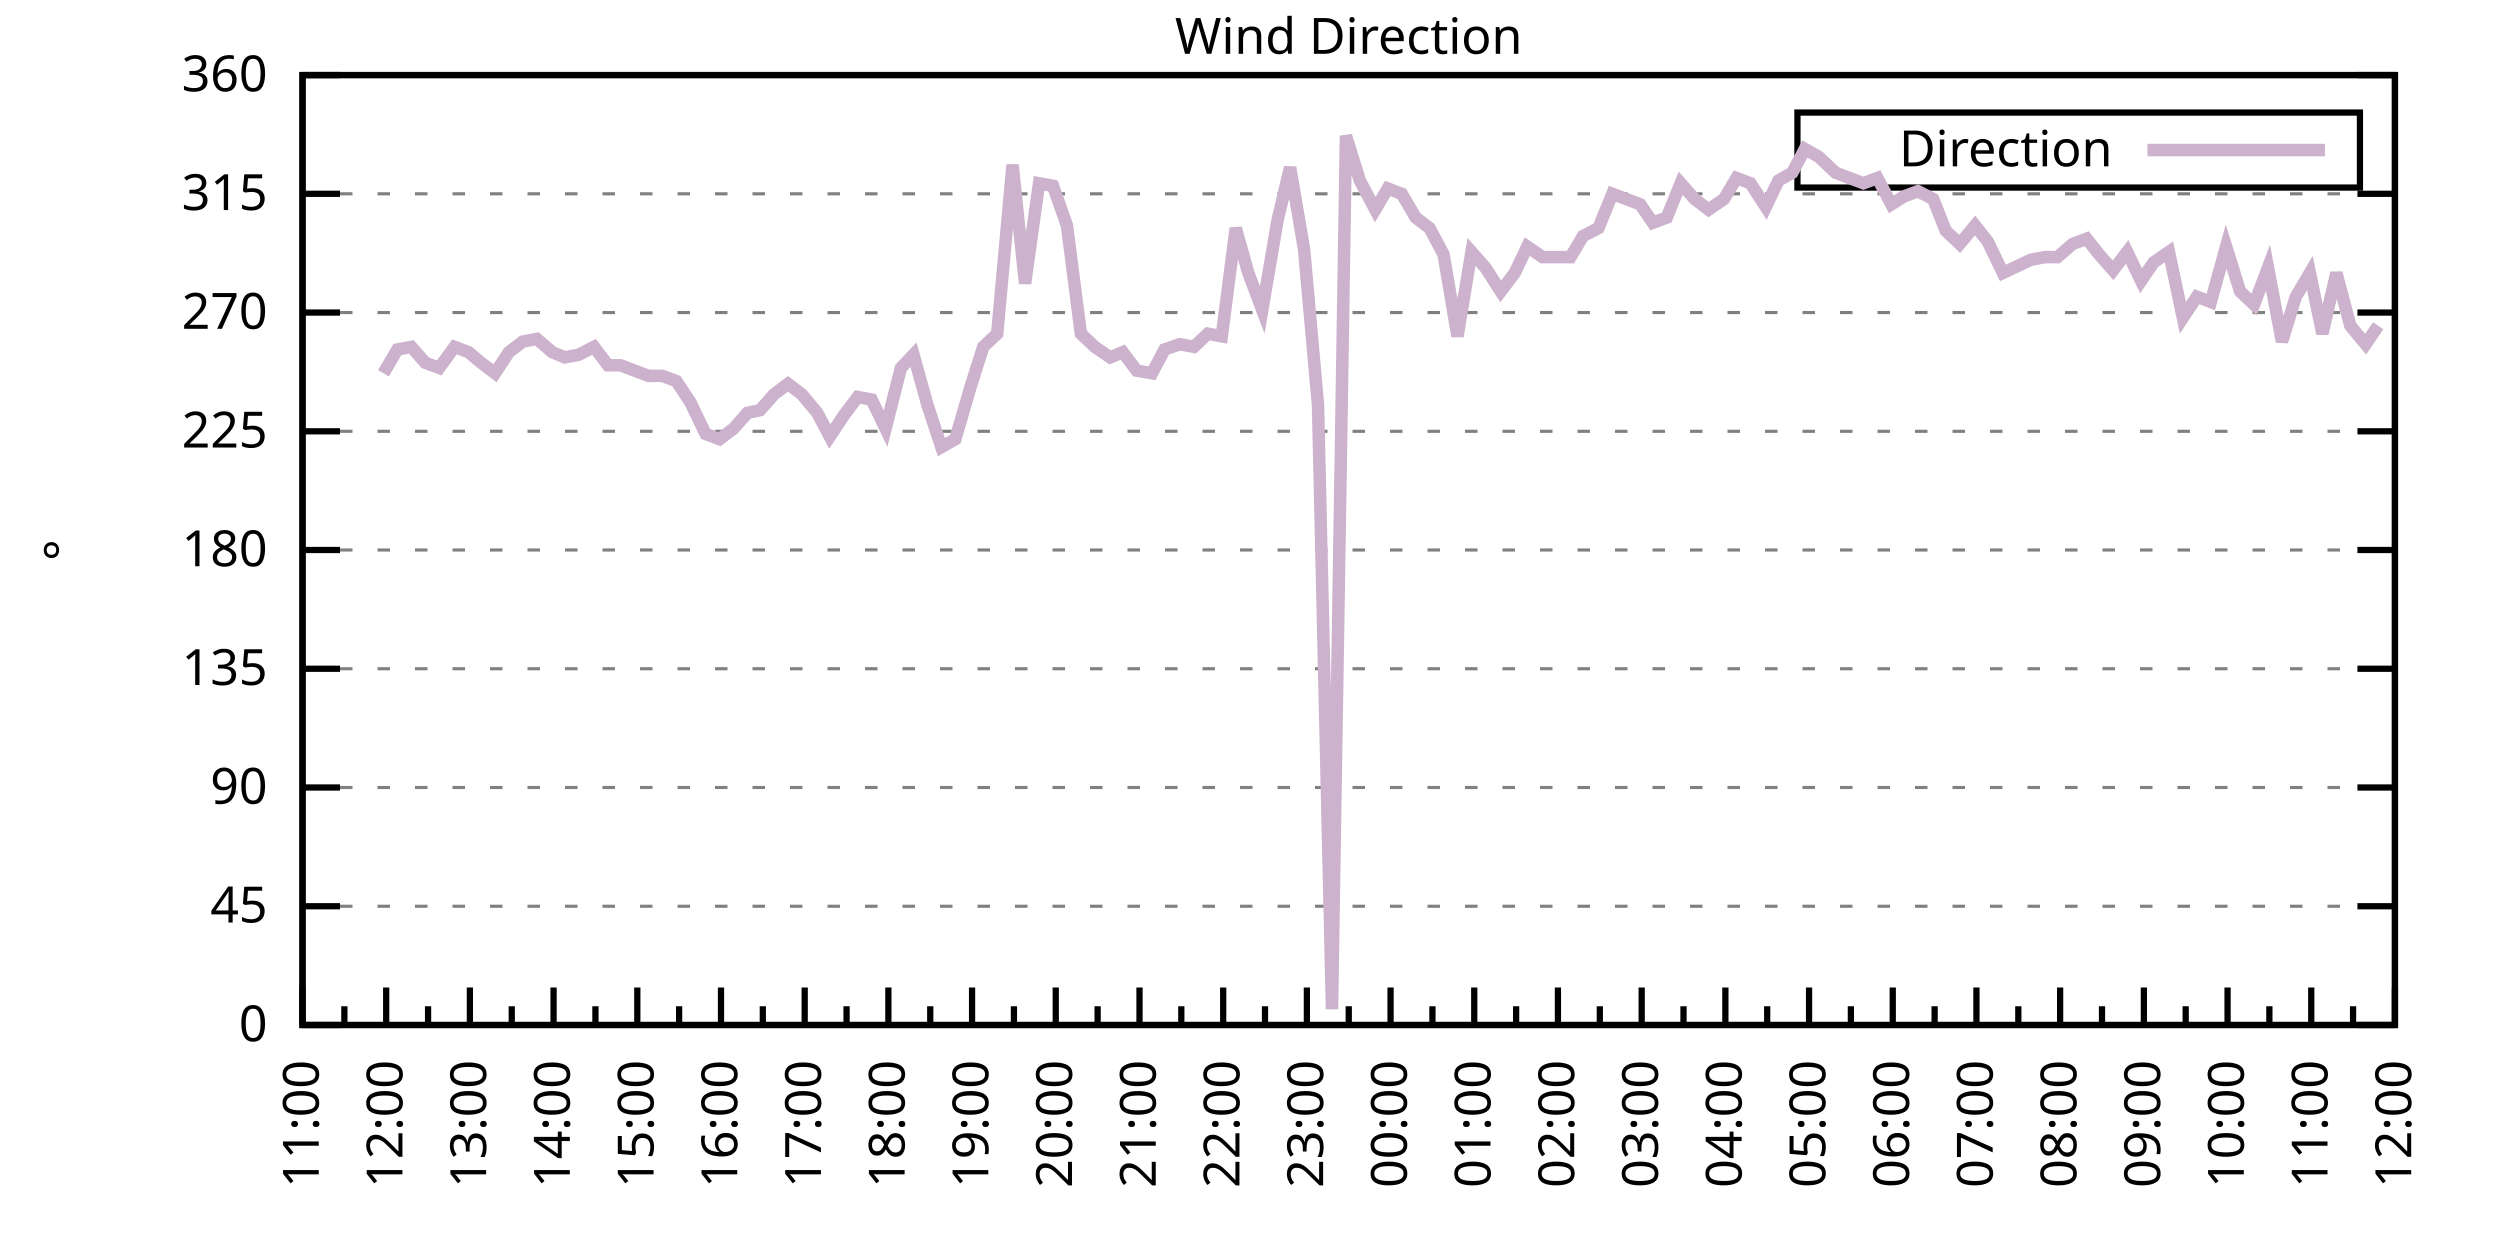
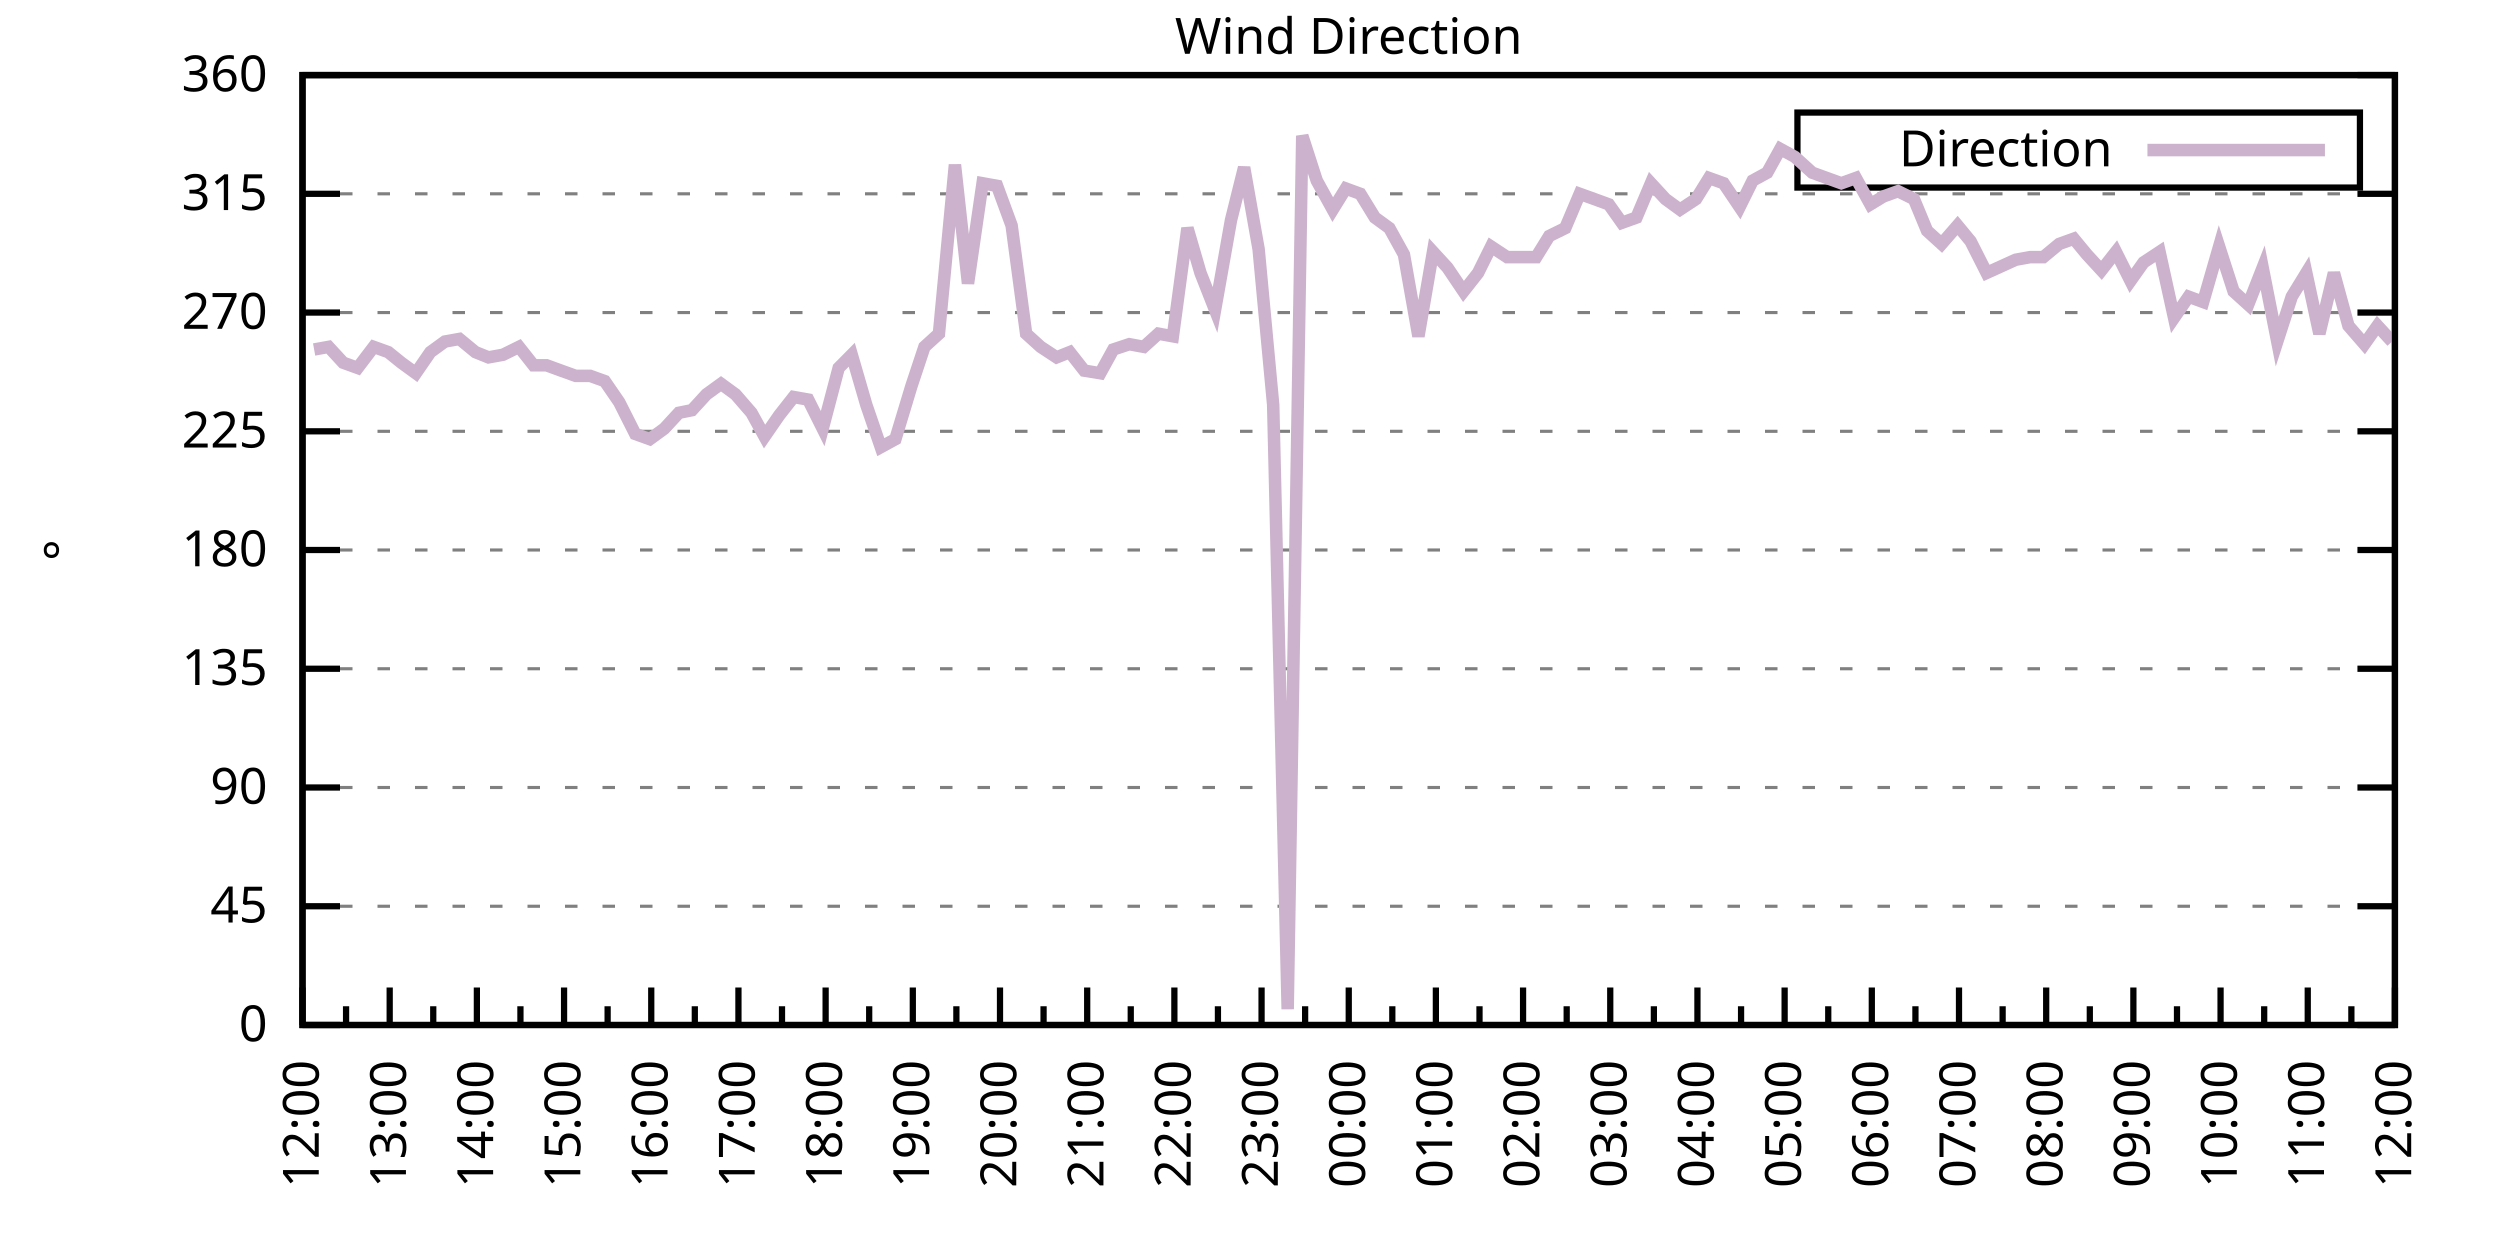
<svg xmlns="http://www.w3.org/2000/svg" xmlns:xlink="http://www.w3.org/1999/xlink" width="400" height="200" viewBox="0 0 400 200">
  <g id="gnuplot_canvas">
    <rect x="0" y="0" width="400" height="200" fill="none" />
    <defs>
      <circle id="gpDot" r="0.5" stroke-width="0.5" stroke="currentColor" />
      <path id="gpPt0" stroke-width="0.333" stroke="currentColor" d="M-1,0 h2 M0,-1 v2" />
      <path id="gpPt1" stroke-width="0.333" stroke="currentColor" d="M-1,-1 L1,1 M1,-1 L-1,1" />
      <path id="gpPt2" stroke-width="0.333" stroke="currentColor" d="M-1,0 L1,0 M0,-1 L0,1 M-1,-1 L1,1 M-1,1 L1,-1" />
      <rect id="gpPt3" stroke-width="0.333" stroke="currentColor" x="-1" y="-1" width="2" height="2" />
      <rect id="gpPt4" stroke-width="0.333" stroke="currentColor" fill="currentColor" x="-1" y="-1" width="2" height="2" />
      <circle id="gpPt5" stroke-width="0.333" stroke="currentColor" cx="0" cy="0" r="1" />
      <use xlink:href="#gpPt5" id="gpPt6" fill="currentColor" stroke="none" />
      <path id="gpPt7" stroke-width="0.333" stroke="currentColor" d="M0,-1.33 L-1.33,0.67 L1.33,0.67 z" />
      <use xlink:href="#gpPt7" id="gpPt8" fill="currentColor" stroke="none" />
      <use xlink:href="#gpPt7" id="gpPt9" stroke="currentColor" transform="rotate(180)" />
      <use xlink:href="#gpPt9" id="gpPt10" fill="currentColor" stroke="none" />
      <use xlink:href="#gpPt3" id="gpPt11" stroke="currentColor" transform="rotate(45)" />
      <use xlink:href="#gpPt11" id="gpPt12" fill="currentColor" stroke="none" />
      <path id="gpPt13" stroke-width="0.333" stroke="currentColor" d="M0,1.330 L1.265,0.411 L0.782,-1.067 L-0.782,-1.076 L-1.265,0.411 z" />
      <use xlink:href="#gpPt13" id="gpPt14" fill="currentColor" stroke="none" />
      <filter id="textbox" filterUnits="objectBoundingBox" x="0" y="0" height="1" width="1">
        <feFlood flood-color="white" flood-opacity="1" result="bgnd" />
        <feComposite in="SourceGraphic" in2="bgnd" operator="atop" />
      </filter>
      <filter id="greybox" filterUnits="objectBoundingBox" x="0" y="0" height="1" width="1">
        <feFlood flood-color="lightgrey" flood-opacity="1" result="grey" />
        <feComposite in="SourceGraphic" in2="grey" operator="atop" />
      </filter>
    </defs>
    <g fill="none" color="white" stroke="currentColor" stroke-width="1.00" stroke-linecap="butt" stroke-linejoin="miter">
</g>
    <g fill="none" color="black" stroke="currentColor" stroke-width="1.00" stroke-linecap="butt" stroke-linejoin="miter">
      <g stroke="none" shape-rendering="crispEdges">
        <polygon fill="rgb(255, 255, 255)" points="48.40,164.00 383.18,164.00 383.18,12.02 48.40,12.02 " />
      </g>
    </g>
    <g fill="none" color="black" stroke="currentColor" stroke-width="1.00" stroke-linecap="butt" stroke-linejoin="miter">
</g>
    <g fill="none" color="black" stroke="black" stroke-width="0.50" stroke-linecap="butt" stroke-linejoin="miter">
</g>
    <g fill="none" color="gray" stroke="currentColor" stroke-width="0.50" stroke-linecap="butt" stroke-linejoin="miter">
      <path stroke="gray" stroke-dasharray="2,4" class="gridline" d="M48.40,164.00 L383.19,164.00  " />
    </g>
    <g fill="none" color="gray" stroke="gray" stroke-width="1.00" stroke-linecap="butt" stroke-linejoin="miter">
</g>
    <g fill="none" color="black" stroke="currentColor" stroke-width="1.00" stroke-linecap="butt" stroke-linejoin="miter">
      <path stroke="black" d="M48.40,164.00 L54.40,164.00 M383.19,164.00 L377.19,164.00  " />
      <g transform="translate(42.80,166.60)" stroke="none" fill="black" font-family="Sans" font-size="8.00" text-anchor="end">
        <text>
          <tspan font-family="Sans"> 0</tspan>
        </text>
      </g>
    </g>
    <g fill="none" color="black" stroke="currentColor" stroke-width="1.00" stroke-linecap="butt" stroke-linejoin="miter">
</g>
    <g fill="none" color="black" stroke="black" stroke-width="0.50" stroke-linecap="butt" stroke-linejoin="miter">
</g>
    <g fill="none" color="gray" stroke="currentColor" stroke-width="0.50" stroke-linecap="butt" stroke-linejoin="miter">
      <path stroke="gray" stroke-dasharray="2,4" class="gridline" d="M48.40,145.00 L383.19,145.00  " />
    </g>
    <g fill="none" color="gray" stroke="gray" stroke-width="1.00" stroke-linecap="butt" stroke-linejoin="miter">
</g>
    <g fill="none" color="black" stroke="currentColor" stroke-width="1.00" stroke-linecap="butt" stroke-linejoin="miter">
      <path stroke="black" d="M48.40,145.00 L54.40,145.00 M383.19,145.00 L377.19,145.00  " />
      <g transform="translate(42.80,147.60)" stroke="none" fill="black" font-family="Sans" font-size="8.00" text-anchor="end">
        <text>
          <tspan font-family="Sans"> 45</tspan>
        </text>
      </g>
    </g>
    <g fill="none" color="black" stroke="currentColor" stroke-width="1.00" stroke-linecap="butt" stroke-linejoin="miter">
</g>
    <g fill="none" color="black" stroke="black" stroke-width="0.50" stroke-linecap="butt" stroke-linejoin="miter">
</g>
    <g fill="none" color="gray" stroke="currentColor" stroke-width="0.50" stroke-linecap="butt" stroke-linejoin="miter">
      <path stroke="gray" stroke-dasharray="2,4" class="gridline" d="M48.40,126.00 L383.19,126.00  " />
    </g>
    <g fill="none" color="gray" stroke="gray" stroke-width="1.00" stroke-linecap="butt" stroke-linejoin="miter">
</g>
    <g fill="none" color="black" stroke="currentColor" stroke-width="1.00" stroke-linecap="butt" stroke-linejoin="miter">
      <path stroke="black" d="M48.40,126.00 L54.40,126.00 M383.19,126.00 L377.19,126.00  " />
      <g transform="translate(42.80,128.60)" stroke="none" fill="black" font-family="Sans" font-size="8.00" text-anchor="end">
        <text>
          <tspan font-family="Sans"> 90</tspan>
        </text>
      </g>
    </g>
    <g fill="none" color="black" stroke="currentColor" stroke-width="1.00" stroke-linecap="butt" stroke-linejoin="miter">
</g>
    <g fill="none" color="black" stroke="black" stroke-width="0.50" stroke-linecap="butt" stroke-linejoin="miter">
</g>
    <g fill="none" color="gray" stroke="currentColor" stroke-width="0.50" stroke-linecap="butt" stroke-linejoin="miter">
      <path stroke="gray" stroke-dasharray="2,4" class="gridline" d="M48.40,107.00 L383.19,107.00  " />
    </g>
    <g fill="none" color="gray" stroke="gray" stroke-width="1.00" stroke-linecap="butt" stroke-linejoin="miter">
</g>
    <g fill="none" color="black" stroke="currentColor" stroke-width="1.00" stroke-linecap="butt" stroke-linejoin="miter">
      <path stroke="black" d="M48.40,107.00 L54.40,107.00 M383.19,107.00 L377.19,107.00  " />
      <g transform="translate(42.80,109.60)" stroke="none" fill="black" font-family="Sans" font-size="8.00" text-anchor="end">
        <text>
          <tspan font-family="Sans"> 135</tspan>
        </text>
      </g>
    </g>
    <g fill="none" color="black" stroke="currentColor" stroke-width="1.00" stroke-linecap="butt" stroke-linejoin="miter">
</g>
    <g fill="none" color="black" stroke="black" stroke-width="0.50" stroke-linecap="butt" stroke-linejoin="miter">
</g>
    <g fill="none" color="gray" stroke="currentColor" stroke-width="0.50" stroke-linecap="butt" stroke-linejoin="miter">
      <path stroke="gray" stroke-dasharray="2,4" class="gridline" d="M48.40,88.00 L383.19,88.00  " />
    </g>
    <g fill="none" color="gray" stroke="gray" stroke-width="1.00" stroke-linecap="butt" stroke-linejoin="miter">
</g>
    <g fill="none" color="black" stroke="currentColor" stroke-width="1.00" stroke-linecap="butt" stroke-linejoin="miter">
      <path stroke="black" d="M48.40,88.00 L54.40,88.00 M383.19,88.00 L377.19,88.00  " />
      <g transform="translate(42.80,90.60)" stroke="none" fill="black" font-family="Sans" font-size="8.00" text-anchor="end">
        <text>
          <tspan font-family="Sans"> 180</tspan>
        </text>
      </g>
    </g>
    <g fill="none" color="black" stroke="currentColor" stroke-width="1.00" stroke-linecap="butt" stroke-linejoin="miter">
</g>
    <g fill="none" color="black" stroke="black" stroke-width="0.50" stroke-linecap="butt" stroke-linejoin="miter">
</g>
    <g fill="none" color="gray" stroke="currentColor" stroke-width="0.50" stroke-linecap="butt" stroke-linejoin="miter">
      <path stroke="gray" stroke-dasharray="2,4" class="gridline" d="M48.40,69.01 L383.19,69.01  " />
    </g>
    <g fill="none" color="gray" stroke="gray" stroke-width="1.00" stroke-linecap="butt" stroke-linejoin="miter">
</g>
    <g fill="none" color="black" stroke="currentColor" stroke-width="1.00" stroke-linecap="butt" stroke-linejoin="miter">
      <path stroke="black" d="M48.40,69.01 L54.40,69.01 M383.19,69.01 L377.19,69.01  " />
      <g transform="translate(42.80,71.61)" stroke="none" fill="black" font-family="Sans" font-size="8.00" text-anchor="end">
        <text>
          <tspan font-family="Sans"> 225</tspan>
        </text>
      </g>
    </g>
    <g fill="none" color="black" stroke="currentColor" stroke-width="1.00" stroke-linecap="butt" stroke-linejoin="miter">
</g>
    <g fill="none" color="black" stroke="black" stroke-width="0.50" stroke-linecap="butt" stroke-linejoin="miter">
</g>
    <g fill="none" color="gray" stroke="currentColor" stroke-width="0.50" stroke-linecap="butt" stroke-linejoin="miter">
      <path stroke="gray" stroke-dasharray="2,4" class="gridline" d="M48.40,50.01 L383.19,50.01  " />
    </g>
    <g fill="none" color="gray" stroke="gray" stroke-width="1.00" stroke-linecap="butt" stroke-linejoin="miter">
</g>
    <g fill="none" color="black" stroke="currentColor" stroke-width="1.00" stroke-linecap="butt" stroke-linejoin="miter">
      <path stroke="black" d="M48.40,50.01 L54.40,50.01 M383.19,50.01 L377.19,50.01  " />
      <g transform="translate(42.80,52.61)" stroke="none" fill="black" font-family="Sans" font-size="8.00" text-anchor="end">
        <text>
          <tspan font-family="Sans"> 270</tspan>
        </text>
      </g>
    </g>
    <g fill="none" color="black" stroke="currentColor" stroke-width="1.00" stroke-linecap="butt" stroke-linejoin="miter">
</g>
    <g fill="none" color="black" stroke="black" stroke-width="0.50" stroke-linecap="butt" stroke-linejoin="miter">
</g>
    <g fill="none" color="gray" stroke="currentColor" stroke-width="0.50" stroke-linecap="butt" stroke-linejoin="miter">
      <path stroke="gray" stroke-dasharray="2,4" class="gridline" d="M48.40,31.01 L383.19,31.01  " />
    </g>
    <g fill="none" color="gray" stroke="gray" stroke-width="1.00" stroke-linecap="butt" stroke-linejoin="miter">
</g>
    <g fill="none" color="black" stroke="currentColor" stroke-width="1.00" stroke-linecap="butt" stroke-linejoin="miter">
      <path stroke="black" d="M48.40,31.01 L54.40,31.01 M383.19,31.01 L377.19,31.01  " />
      <g transform="translate(42.80,33.61)" stroke="none" fill="black" font-family="Sans" font-size="8.00" text-anchor="end">
        <text>
          <tspan font-family="Sans"> 315</tspan>
        </text>
      </g>
    </g>
    <g fill="none" color="black" stroke="currentColor" stroke-width="1.00" stroke-linecap="butt" stroke-linejoin="miter">
</g>
    <g fill="none" color="black" stroke="black" stroke-width="0.50" stroke-linecap="butt" stroke-linejoin="miter">
</g>
    <g fill="none" color="gray" stroke="currentColor" stroke-width="0.50" stroke-linecap="butt" stroke-linejoin="miter">
      <path stroke="gray" stroke-dasharray="2,4" class="gridline" d="M48.40,12.01 L383.19,12.01  " />
    </g>
    <g fill="none" color="gray" stroke="gray" stroke-width="1.00" stroke-linecap="butt" stroke-linejoin="miter">
</g>
    <g fill="none" color="black" stroke="currentColor" stroke-width="1.00" stroke-linecap="butt" stroke-linejoin="miter">
      <path stroke="black" d="M48.40,12.01 L54.40,12.01 M383.19,12.01 L377.19,12.01  " />
      <g transform="translate(42.80,14.61)" stroke="none" fill="black" font-family="Sans" font-size="8.00" text-anchor="end">
        <text>
          <tspan font-family="Sans"> 360</tspan>
        </text>
      </g>
    </g>
    <g fill="none" color="black" stroke="currentColor" stroke-width="1.00" stroke-linecap="butt" stroke-linejoin="miter">
      <path stroke="black" d="M48.40,164.00 L48.40,158.00  " />
      <g transform="translate(51.00,169.60) rotate(270)" stroke="none" fill="black" font-family="Sans" font-size="8.00" text-anchor="end">
        <text>
+           <tspan font-family="Sans">12:00</tspan>
+         </text>
+       </g>
+     </g>
+     <g fill="none" color="black" stroke="currentColor" stroke-width="1.00" stroke-linecap="butt" stroke-linejoin="miter">
+       <path stroke="black" d="M55.37,164.00 L55.37,161.00 M62.35,164.00 L62.35,158.00  " />
+       <g transform="translate(64.95,169.60) rotate(270)" stroke="none" fill="black" font-family="Sans" font-size="8.00" text-anchor="end">
+         <text>
+           <tspan font-family="Sans">13:00</tspan>
+         </text>
+       </g>
+     </g>
+     <g fill="none" color="black" stroke="currentColor" stroke-width="1.00" stroke-linecap="butt" stroke-linejoin="miter">
+       <path stroke="black" d="M69.32,164.00 L69.32,161.00 M76.30,164.00 L76.30,158.00  " />
+       <g transform="translate(78.90,169.60) rotate(270)" stroke="none" fill="black" font-family="Sans" font-size="8.00" text-anchor="end">
+         <text>
+           <tspan font-family="Sans">14:00</tspan>
+         </text>
+       </g>
+     </g>
+     <g fill="none" color="black" stroke="currentColor" stroke-width="1.00" stroke-linecap="butt" stroke-linejoin="miter">
+       <path stroke="black" d="M83.27,164.00 L83.27,161.00 M90.25,164.00 L90.25,158.00  " />
+       <g transform="translate(92.85,169.60) rotate(270)" stroke="none" fill="black" font-family="Sans" font-size="8.00" text-anchor="end">
+         <text>
+           <tspan font-family="Sans">15:00</tspan>
+         </text>
+       </g>
+     </g>
+     <g fill="none" color="black" stroke="currentColor" stroke-width="1.00" stroke-linecap="butt" stroke-linejoin="miter">
+       <path stroke="black" d="M97.22,164.00 L97.22,161.00 M104.20,164.00 L104.20,158.00  " />
+       <g transform="translate(106.80,169.60) rotate(270)" stroke="none" fill="black" font-family="Sans" font-size="8.00" text-anchor="end">
+         <text>
+           <tspan font-family="Sans">16:00</tspan>
+         </text>
+       </g>
+     </g>
+     <g fill="none" color="black" stroke="currentColor" stroke-width="1.00" stroke-linecap="butt" stroke-linejoin="miter">
+       <path stroke="black" d="M111.17,164.00 L111.17,161.00 M118.15,164.00 L118.15,158.00  " />
+       <g transform="translate(120.75,169.60) rotate(270)" stroke="none" fill="black" font-family="Sans" font-size="8.00" text-anchor="end">
+         <text>
+           <tspan font-family="Sans">17:00</tspan>
+         </text>
+       </g>
+     </g>
+     <g fill="none" color="black" stroke="currentColor" stroke-width="1.00" stroke-linecap="butt" stroke-linejoin="miter">
+       <path stroke="black" d="M125.12,164.00 L125.12,161.00 M132.10,164.00 L132.10,158.00  " />
+       <g transform="translate(134.70,169.60) rotate(270)" stroke="none" fill="black" font-family="Sans" font-size="8.00" text-anchor="end">
+         <text>
+           <tspan font-family="Sans">18:00</tspan>
+         </text>
+       </g>
+     </g>
+     <g fill="none" color="black" stroke="currentColor" stroke-width="1.00" stroke-linecap="butt" stroke-linejoin="miter">
+       <path stroke="black" d="M139.07,164.00 L139.07,161.00 M146.05,164.00 L146.05,158.00  " />
+       <g transform="translate(148.65,169.60) rotate(270)" stroke="none" fill="black" font-family="Sans" font-size="8.00" text-anchor="end">
+         <text>
+           <tspan font-family="Sans">19:00</tspan>
+         </text>
+       </g>
+     </g>
+     <g fill="none" color="black" stroke="currentColor" stroke-width="1.00" stroke-linecap="butt" stroke-linejoin="miter">
+       <path stroke="black" d="M153.02,164.00 L153.02,161.00 M160.00,164.00 L160.00,158.00  " />
+       <g transform="translate(162.60,169.60) rotate(270)" stroke="none" fill="black" font-family="Sans" font-size="8.00" text-anchor="end">
+         <text>
+           <tspan font-family="Sans">20:00</tspan>
+         </text>
+       </g>
+     </g>
+     <g fill="none" color="black" stroke="currentColor" stroke-width="1.00" stroke-linecap="butt" stroke-linejoin="miter">
+       <path stroke="black" d="M166.97,164.00 L166.97,161.00 M173.95,164.00 L173.95,158.00  " />
+       <g transform="translate(176.55,169.60) rotate(270)" stroke="none" fill="black" font-family="Sans" font-size="8.00" text-anchor="end">
+         <text>
+           <tspan font-family="Sans">21:00</tspan>
+         </text>
+       </g>
+     </g>
+     <g fill="none" color="black" stroke="currentColor" stroke-width="1.00" stroke-linecap="butt" stroke-linejoin="miter">
+       <path stroke="black" d="M180.92,164.00 L180.92,161.00 M187.90,164.00 L187.90,158.00  " />
+       <g transform="translate(190.50,169.60) rotate(270)" stroke="none" fill="black" font-family="Sans" font-size="8.00" text-anchor="end">
+         <text>
+           <tspan font-family="Sans">22:00</tspan>
+         </text>
+       </g>
+     </g>
+     <g fill="none" color="black" stroke="currentColor" stroke-width="1.00" stroke-linecap="butt" stroke-linejoin="miter">
+       <path stroke="black" d="M194.87,164.00 L194.87,161.00 M201.85,164.00 L201.85,158.00  " />
+       <g transform="translate(204.45,169.60) rotate(270)" stroke="none" fill="black" font-family="Sans" font-size="8.00" text-anchor="end">
+         <text>
+           <tspan font-family="Sans">23:00</tspan>
+         </text>
+       </g>
+     </g>
+     <g fill="none" color="black" stroke="currentColor" stroke-width="1.00" stroke-linecap="butt" stroke-linejoin="miter">
+       <path stroke="black" d="M208.82,164.00 L208.82,161.00 M215.80,164.00 L215.80,158.00  " />
+       <g transform="translate(218.40,169.60) rotate(270)" stroke="none" fill="black" font-family="Sans" font-size="8.00" text-anchor="end">
+         <text>
+           <tspan font-family="Sans">00:00</tspan>
+         </text>
+       </g>
+     </g>
+     <g fill="none" color="black" stroke="currentColor" stroke-width="1.00" stroke-linecap="butt" stroke-linejoin="miter">
+       <path stroke="black" d="M222.77,164.00 L222.77,161.00 M229.74,164.00 L229.74,158.00  " />
+       <g transform="translate(232.34,169.60) rotate(270)" stroke="none" fill="black" font-family="Sans" font-size="8.00" text-anchor="end">
+         <text>
+           <tspan font-family="Sans">01:00</tspan>
+         </text>
+       </g>
+     </g>
+     <g fill="none" color="black" stroke="currentColor" stroke-width="1.00" stroke-linecap="butt" stroke-linejoin="miter">
+       <path stroke="black" d="M236.72,164.00 L236.72,161.00 M243.69,164.00 L243.69,158.00  " />
+       <g transform="translate(246.29,169.60) rotate(270)" stroke="none" fill="black" font-family="Sans" font-size="8.00" text-anchor="end">
+         <text>
+           <tspan font-family="Sans">02:00</tspan>
+         </text>
+       </g>
+     </g>
+     <g fill="none" color="black" stroke="currentColor" stroke-width="1.00" stroke-linecap="butt" stroke-linejoin="miter">
+       <path stroke="black" d="M250.67,164.00 L250.67,161.00 M257.64,164.00 L257.64,158.00  " />
+       <g transform="translate(260.24,169.60) rotate(270)" stroke="none" fill="black" font-family="Sans" font-size="8.00" text-anchor="end">
+         <text>
+           <tspan font-family="Sans">03:00</tspan>
+         </text>
+       </g>
+     </g>
+     <g fill="none" color="black" stroke="currentColor" stroke-width="1.00" stroke-linecap="butt" stroke-linejoin="miter">
+       <path stroke="black" d="M264.62,164.00 L264.62,161.00 M271.59,164.00 L271.59,158.00  " />
+       <g transform="translate(274.19,169.60) rotate(270)" stroke="none" fill="black" font-family="Sans" font-size="8.00" text-anchor="end">
+         <text>
+           <tspan font-family="Sans">04:00</tspan>
+         </text>
+       </g>
+     </g>
+     <g fill="none" color="black" stroke="currentColor" stroke-width="1.00" stroke-linecap="butt" stroke-linejoin="miter">
+       <path stroke="black" d="M278.57,164.00 L278.57,161.00 M285.54,164.00 L285.54,158.00  " />
+       <g transform="translate(288.14,169.60) rotate(270)" stroke="none" fill="black" font-family="Sans" font-size="8.00" text-anchor="end">
+         <text>
+           <tspan font-family="Sans">05:00</tspan>
+         </text>
+       </g>
+     </g>
+     <g fill="none" color="black" stroke="currentColor" stroke-width="1.00" stroke-linecap="butt" stroke-linejoin="miter">
+       <path stroke="black" d="M292.52,164.00 L292.52,161.00 M299.49,164.00 L299.49,158.00  " />
+       <g transform="translate(302.09,169.60) rotate(270)" stroke="none" fill="black" font-family="Sans" font-size="8.00" text-anchor="end">
+         <text>
+           <tspan font-family="Sans">06:00</tspan>
+         </text>
+       </g>
+     </g>
+     <g fill="none" color="black" stroke="currentColor" stroke-width="1.00" stroke-linecap="butt" stroke-linejoin="miter">
+       <path stroke="black" d="M306.47,164.00 L306.47,161.00 M313.44,164.00 L313.44,158.00  " />
+       <g transform="translate(316.04,169.60) rotate(270)" stroke="none" fill="black" font-family="Sans" font-size="8.00" text-anchor="end">
+         <text>
+           <tspan font-family="Sans">07:00</tspan>
+         </text>
+       </g>
+     </g>
+     <g fill="none" color="black" stroke="currentColor" stroke-width="1.00" stroke-linecap="butt" stroke-linejoin="miter">
+       <path stroke="black" d="M320.42,164.00 L320.42,161.00 M327.39,164.00 L327.39,158.00  " />
+       <g transform="translate(329.99,169.60) rotate(270)" stroke="none" fill="black" font-family="Sans" font-size="8.00" text-anchor="end">
+         <text>
+           <tspan font-family="Sans">08:00</tspan>
+         </text>
+       </g>
+     </g>
+     <g fill="none" color="black" stroke="currentColor" stroke-width="1.00" stroke-linecap="butt" stroke-linejoin="miter">
+       <path stroke="black" d="M334.37,164.00 L334.37,161.00 M341.34,164.00 L341.34,158.00  " />
+       <g transform="translate(343.94,169.60) rotate(270)" stroke="none" fill="black" font-family="Sans" font-size="8.00" text-anchor="end">
+         <text>
+           <tspan font-family="Sans">09:00</tspan>
+         </text>
+       </g>
+     </g>
+     <g fill="none" color="black" stroke="currentColor" stroke-width="1.00" stroke-linecap="butt" stroke-linejoin="miter">
+       <path stroke="black" d="M348.32,164.00 L348.32,161.00 M355.29,164.00 L355.29,158.00  " />
+       <g transform="translate(357.89,169.60) rotate(270)" stroke="none" fill="black" font-family="Sans" font-size="8.00" text-anchor="end">
+         <text>
+           <tspan font-family="Sans">10:00</tspan>
+         </text>
+       </g>
+     </g>
+     <g fill="none" color="black" stroke="currentColor" stroke-width="1.00" stroke-linecap="butt" stroke-linejoin="miter">
+       <path stroke="black" d="M362.27,164.00 L362.27,161.00 M369.24,164.00 L369.24,158.00  " />
+       <g transform="translate(371.84,169.60) rotate(270)" stroke="none" fill="black" font-family="Sans" font-size="8.00" text-anchor="end">
+         <text>
          <tspan font-family="Sans">11:00</tspan>
        </text>
      </g>
    </g>
    <g fill="none" color="black" stroke="currentColor" stroke-width="1.00" stroke-linecap="butt" stroke-linejoin="miter">
-       <path stroke="black" d="M55.10,164.00 L55.10,161.00 M61.79,164.00 L61.79,158.00  " />
-       <g transform="translate(64.39,169.60) rotate(270)" stroke="none" fill="black" font-family="Sans" font-size="8.00" text-anchor="end">
-         <text>
-           <tspan font-family="Sans">12:00</tspan>
-         </text>
-       </g>
-     </g>
-     <g fill="none" color="black" stroke="currentColor" stroke-width="1.00" stroke-linecap="butt" stroke-linejoin="miter">
-       <path stroke="black" d="M68.49,164.00 L68.49,161.00 M75.18,164.00 L75.18,158.00  " />
-       <g transform="translate(77.78,169.60) rotate(270)" stroke="none" fill="black" font-family="Sans" font-size="8.00" text-anchor="end">
-         <text>
-           <tspan font-family="Sans">13:00</tspan>
-         </text>
-       </g>
-     </g>
-     <g fill="none" color="black" stroke="currentColor" stroke-width="1.00" stroke-linecap="butt" stroke-linejoin="miter">
-       <path stroke="black" d="M81.88,164.00 L81.88,161.00 M88.57,164.00 L88.57,158.00  " />
-       <g transform="translate(91.17,169.60) rotate(270)" stroke="none" fill="black" font-family="Sans" font-size="8.00" text-anchor="end">
-         <text>
-           <tspan font-family="Sans">14:00</tspan>
-         </text>
-       </g>
-     </g>
-     <g fill="none" color="black" stroke="currentColor" stroke-width="1.00" stroke-linecap="butt" stroke-linejoin="miter">
-       <path stroke="black" d="M95.27,164.00 L95.27,161.00 M101.97,164.00 L101.97,158.00  " />
-       <g transform="translate(104.57,169.60) rotate(270)" stroke="none" fill="black" font-family="Sans" font-size="8.00" text-anchor="end">
-         <text>
-           <tspan font-family="Sans">15:00</tspan>
-         </text>
-       </g>
-     </g>
-     <g fill="none" color="black" stroke="currentColor" stroke-width="1.00" stroke-linecap="butt" stroke-linejoin="miter">
-       <path stroke="black" d="M108.66,164.00 L108.66,161.00 M115.36,164.00 L115.36,158.00  " />
-       <g transform="translate(117.96,169.60) rotate(270)" stroke="none" fill="black" font-family="Sans" font-size="8.00" text-anchor="end">
-         <text>
-           <tspan font-family="Sans">16:00</tspan>
-         </text>
-       </g>
-     </g>
-     <g fill="none" color="black" stroke="currentColor" stroke-width="1.00" stroke-linecap="butt" stroke-linejoin="miter">
-       <path stroke="black" d="M122.05,164.00 L122.05,161.00 M128.75,164.00 L128.75,158.00  " />
-       <g transform="translate(131.35,169.60) rotate(270)" stroke="none" fill="black" font-family="Sans" font-size="8.00" text-anchor="end">
-         <text>
-           <tspan font-family="Sans">17:00</tspan>
-         </text>
-       </g>
-     </g>
-     <g fill="none" color="black" stroke="currentColor" stroke-width="1.00" stroke-linecap="butt" stroke-linejoin="miter">
-       <path stroke="black" d="M135.45,164.00 L135.45,161.00 M142.14,164.00 L142.14,158.00  " />
-       <g transform="translate(144.74,169.60) rotate(270)" stroke="none" fill="black" font-family="Sans" font-size="8.00" text-anchor="end">
-         <text>
-           <tspan font-family="Sans">18:00</tspan>
-         </text>
-       </g>
-     </g>
-     <g fill="none" color="black" stroke="currentColor" stroke-width="1.00" stroke-linecap="butt" stroke-linejoin="miter">
-       <path stroke="black" d="M148.84,164.00 L148.84,161.00 M155.53,164.00 L155.53,158.00  " />
-       <g transform="translate(158.13,169.60) rotate(270)" stroke="none" fill="black" font-family="Sans" font-size="8.00" text-anchor="end">
-         <text>
-           <tspan font-family="Sans">19:00</tspan>
-         </text>
-       </g>
-     </g>
-     <g fill="none" color="black" stroke="currentColor" stroke-width="1.00" stroke-linecap="butt" stroke-linejoin="miter">
-       <path stroke="black" d="M162.23,164.00 L162.23,161.00 M168.92,164.00 L168.92,158.00  " />
-       <g transform="translate(171.52,169.60) rotate(270)" stroke="none" fill="black" font-family="Sans" font-size="8.00" text-anchor="end">
-         <text>
-           <tspan font-family="Sans">20:00</tspan>
-         </text>
-       </g>
-     </g>
-     <g fill="none" color="black" stroke="currentColor" stroke-width="1.00" stroke-linecap="butt" stroke-linejoin="miter">
-       <path stroke="black" d="M175.62,164.00 L175.62,161.00 M182.32,164.00 L182.32,158.00  " />
-       <g transform="translate(184.92,169.60) rotate(270)" stroke="none" fill="black" font-family="Sans" font-size="8.00" text-anchor="end">
-         <text>
-           <tspan font-family="Sans">21:00</tspan>
-         </text>
-       </g>
-     </g>
-     <g fill="none" color="black" stroke="currentColor" stroke-width="1.00" stroke-linecap="butt" stroke-linejoin="miter">
-       <path stroke="black" d="M189.01,164.00 L189.01,161.00 M195.71,164.00 L195.71,158.00  " />
-       <g transform="translate(198.31,169.60) rotate(270)" stroke="none" fill="black" font-family="Sans" font-size="8.00" text-anchor="end">
-         <text>
-           <tspan font-family="Sans">22:00</tspan>
-         </text>
-       </g>
-     </g>
-     <g fill="none" color="black" stroke="currentColor" stroke-width="1.00" stroke-linecap="butt" stroke-linejoin="miter">
-       <path stroke="black" d="M202.40,164.00 L202.40,161.00 M209.10,164.00 L209.10,158.00  " />
-       <g transform="translate(211.70,169.60) rotate(270)" stroke="none" fill="black" font-family="Sans" font-size="8.00" text-anchor="end">
-         <text>
-           <tspan font-family="Sans">23:00</tspan>
-         </text>
-       </g>
-     </g>
-     <g fill="none" color="black" stroke="currentColor" stroke-width="1.00" stroke-linecap="butt" stroke-linejoin="miter">
-       <path stroke="black" d="M215.80,164.00 L215.80,161.00 M222.49,164.00 L222.49,158.00  " />
-       <g transform="translate(225.09,169.60) rotate(270)" stroke="none" fill="black" font-family="Sans" font-size="8.00" text-anchor="end">
-         <text>
-           <tspan font-family="Sans">00:00</tspan>
-         </text>
-       </g>
-     </g>
-     <g fill="none" color="black" stroke="currentColor" stroke-width="1.00" stroke-linecap="butt" stroke-linejoin="miter">
-       <path stroke="black" d="M229.19,164.00 L229.19,161.00 M235.88,164.00 L235.88,158.00  " />
-       <g transform="translate(238.48,169.60) rotate(270)" stroke="none" fill="black" font-family="Sans" font-size="8.00" text-anchor="end">
-         <text>
-           <tspan font-family="Sans">01:00</tspan>
-         </text>
-       </g>
-     </g>
-     <g fill="none" color="black" stroke="currentColor" stroke-width="1.00" stroke-linecap="butt" stroke-linejoin="miter">
-       <path stroke="black" d="M242.58,164.00 L242.58,161.00 M249.27,164.00 L249.27,158.00  " />
-       <g transform="translate(251.87,169.60) rotate(270)" stroke="none" fill="black" font-family="Sans" font-size="8.00" text-anchor="end">
-         <text>
-           <tspan font-family="Sans">02:00</tspan>
-         </text>
-       </g>
-     </g>
-     <g fill="none" color="black" stroke="currentColor" stroke-width="1.00" stroke-linecap="butt" stroke-linejoin="miter">
-       <path stroke="black" d="M255.97,164.00 L255.97,161.00 M262.67,164.00 L262.67,158.00  " />
-       <g transform="translate(265.27,169.60) rotate(270)" stroke="none" fill="black" font-family="Sans" font-size="8.00" text-anchor="end">
-         <text>
-           <tspan font-family="Sans">03:00</tspan>
-         </text>
-       </g>
-     </g>
-     <g fill="none" color="black" stroke="currentColor" stroke-width="1.00" stroke-linecap="butt" stroke-linejoin="miter">
-       <path stroke="black" d="M269.36,164.00 L269.36,161.00 M276.06,164.00 L276.06,158.00  " />
-       <g transform="translate(278.66,169.60) rotate(270)" stroke="none" fill="black" font-family="Sans" font-size="8.00" text-anchor="end">
-         <text>
-           <tspan font-family="Sans">04:00</tspan>
-         </text>
-       </g>
-     </g>
-     <g fill="none" color="black" stroke="currentColor" stroke-width="1.00" stroke-linecap="butt" stroke-linejoin="miter">
-       <path stroke="black" d="M282.75,164.00 L282.75,161.00 M289.45,164.00 L289.45,158.00  " />
-       <g transform="translate(292.05,169.60) rotate(270)" stroke="none" fill="black" font-family="Sans" font-size="8.00" text-anchor="end">
-         <text>
-           <tspan font-family="Sans">05:00</tspan>
-         </text>
-       </g>
-     </g>
-     <g fill="none" color="black" stroke="currentColor" stroke-width="1.00" stroke-linecap="butt" stroke-linejoin="miter">
-       <path stroke="black" d="M296.14,164.00 L296.14,161.00 M302.84,164.00 L302.84,158.00  " />
-       <g transform="translate(305.44,169.60) rotate(270)" stroke="none" fill="black" font-family="Sans" font-size="8.00" text-anchor="end">
-         <text>
-           <tspan font-family="Sans">06:00</tspan>
-         </text>
-       </g>
-     </g>
-     <g fill="none" color="black" stroke="currentColor" stroke-width="1.00" stroke-linecap="butt" stroke-linejoin="miter">
-       <path stroke="black" d="M309.54,164.00 L309.54,161.00 M316.23,164.00 L316.23,158.00  " />
-       <g transform="translate(318.83,169.60) rotate(270)" stroke="none" fill="black" font-family="Sans" font-size="8.00" text-anchor="end">
-         <text>
-           <tspan font-family="Sans">07:00</tspan>
-         </text>
-       </g>
-     </g>
-     <g fill="none" color="black" stroke="currentColor" stroke-width="1.00" stroke-linecap="butt" stroke-linejoin="miter">
-       <path stroke="black" d="M322.93,164.00 L322.93,161.00 M329.62,164.00 L329.62,158.00  " />
-       <g transform="translate(332.22,169.60) rotate(270)" stroke="none" fill="black" font-family="Sans" font-size="8.00" text-anchor="end">
-         <text>
-           <tspan font-family="Sans">08:00</tspan>
-         </text>
-       </g>
-     </g>
-     <g fill="none" color="black" stroke="currentColor" stroke-width="1.00" stroke-linecap="butt" stroke-linejoin="miter">
-       <path stroke="black" d="M336.32,164.00 L336.32,161.00 M343.02,164.00 L343.02,158.00  " />
-       <g transform="translate(345.62,169.60) rotate(270)" stroke="none" fill="black" font-family="Sans" font-size="8.00" text-anchor="end">
-         <text>
-           <tspan font-family="Sans">09:00</tspan>
-         </text>
-       </g>
-     </g>
-     <g fill="none" color="black" stroke="currentColor" stroke-width="1.00" stroke-linecap="butt" stroke-linejoin="miter">
-       <path stroke="black" d="M349.71,164.00 L349.71,161.00 M356.41,164.00 L356.41,158.00  " />
-       <g transform="translate(359.01,169.60) rotate(270)" stroke="none" fill="black" font-family="Sans" font-size="8.00" text-anchor="end">
-         <text>
-           <tspan font-family="Sans">10:00</tspan>
-         </text>
-       </g>
-     </g>
-     <g fill="none" color="black" stroke="currentColor" stroke-width="1.00" stroke-linecap="butt" stroke-linejoin="miter">
-       <path stroke="black" d="M363.10,164.00 L363.10,161.00 M369.80,164.00 L369.80,158.00  " />
-       <g transform="translate(372.40,169.60) rotate(270)" stroke="none" fill="black" font-family="Sans" font-size="8.00" text-anchor="end">
-         <text>
-           <tspan font-family="Sans">11:00</tspan>
-         </text>
-       </g>
-     </g>
-     <g fill="none" color="black" stroke="currentColor" stroke-width="1.00" stroke-linecap="butt" stroke-linejoin="miter">
-       <path stroke="black" d="M376.49,164.00 L376.49,161.00 M383.19,164.00 L383.19,158.00  " />
+       <path stroke="black" d="M376.22,164.00 L376.22,161.00 M383.19,164.00 L383.19,158.00  " />
      <g transform="translate(385.79,169.60) rotate(270)" stroke="none" fill="black" font-family="Sans" font-size="8.00" text-anchor="end">
        <text>
          <tspan font-family="Sans">12:00</tspan>
        </text>
      </g>
    </g>
    <g fill="none" color="black" stroke="currentColor" stroke-width="1.00" stroke-linecap="butt" stroke-linejoin="miter">
</g>
    <g fill="none" color="black" stroke="currentColor" stroke-width="1.00" stroke-linecap="butt" stroke-linejoin="miter">
      <path stroke="black" d="M48.40,12.01 L48.40,164.00 L383.19,164.00 L383.19,12.01 L48.40,12.01 Z  " />
    </g>
    <g fill="none" color="black" stroke="currentColor" stroke-width="1.00" stroke-linecap="butt" stroke-linejoin="miter">
      <g transform="translate(12.80,88.01) rotate(270)" stroke="none" fill="black" font-family="Sans" font-size="8.00" text-anchor="middle">
        <text>
          <tspan font-family="Sans">°</tspan>
        </text>
      </g>
    </g>
    <g fill="none" color="black" stroke="currentColor" stroke-width="1.00" stroke-linecap="butt" stroke-linejoin="miter">
</g>
    <g fill="none" color="black" stroke="currentColor" stroke-width="1.00" stroke-linecap="butt" stroke-linejoin="miter">
      <path stroke="black" d="M287.59,30.01 L287.59,18.01 L377.59,18.01 L377.59,30.01 L287.59,30.01 Z  " />
    </g>
    <g id="Wind_direction_plot_1">
      <g fill="none" color="white" stroke="black" stroke-width="2.00" stroke-linecap="butt" stroke-linejoin="miter">
</g>
      <g fill="none" color="black" stroke="currentColor" stroke-width="2.00" stroke-linecap="butt" stroke-linejoin="miter">
        <g transform="translate(337.99,26.61)" stroke="none" fill="black" font-family="Sans" font-size="8.00" text-anchor="end">
          <text>
            <tspan font-family="Sans">Direction</tspan>
          </text>
        </g>
      </g>
      <g fill="none" color="black" stroke="currentColor" stroke-width="2.00" stroke-linecap="butt" stroke-linejoin="miter">
-         <path stroke="rgb(204, 178, 204)" d="M343.59,24.01 L371.99,24.01 M61.35,59.72 L63.58,55.92 L65.81,55.50 L68.04,58.03 L70.27,58.87 L72.73,55.50   L74.96,56.34 L76.97,58.03 L79.20,59.72 L81.43,56.34 L83.66,54.65 L85.90,54.23 L88.35,56.34 L90.36,57.18   L92.59,56.76 L95.05,55.50 L97.28,58.45 L99.29,58.45 L101.52,59.30 L103.75,60.14 L105.98,60.14 L108.22,60.98   L110.45,64.36 L112.90,69.43 L115.13,70.27 L117.37,68.58 L119.60,66.05 L121.61,65.63 L123.84,63.10 L126.07,61.41   L128.30,63.10 L130.76,66.05 L132.77,69.85 L135.00,66.47 L137.23,63.52 L139.46,63.94 L141.69,68.58 L144.15,58.87   L146.16,56.76 L148.39,64.78 L150.62,71.54 L152.85,70.27 L155.31,61.83 L157.32,55.50 L159.55,53.39 L162.01,26.36   L164.01,45.36 L166.25,29.32 L168.48,29.74 L170.71,36.08 L172.94,53.39 L175.17,55.50 L177.63,57.18 L179.64,56.34   L181.87,59.30 L184.32,59.72 L186.33,55.92 L188.79,55.07 L191.02,55.50 L193.25,53.39 L195.48,53.81 L197.72,36.50   L199.73,43.67 L201.96,49.59 L204.41,35.23 L206.42,26.79 L208.65,39.87 L210.88,64.78 L213.12,161.47 L215.35,21.72   L217.58,28.90 L220.04,33.54 L222.04,30.16 L224.28,31.01 L226.51,34.81 L228.74,36.50 L230.97,40.72 L233.20,53.81   L235.44,40.30 L237.67,42.83 L240.12,46.63 L242.36,43.67 L244.36,39.45 L246.82,41.14 L248.60,41.14 L251.28,41.14   L253.29,37.76 L255.75,36.50 L257.98,31.01 L260.21,31.85 L262.44,32.70 L264.45,35.65 L266.68,34.81 L268.92,29.32   L271.15,31.85 L273.38,33.54 L275.83,31.85 L277.84,28.48 L280.07,29.32 L282.53,33.12 L284.54,28.90 L286.77,27.63   L288.78,23.83 L291.01,25.10 L293.69,27.63 L295.92,28.48 L298.15,29.32 L300.39,28.48 L302.62,32.70 L304.63,31.43   L306.86,30.59 L309.31,31.85 L311.32,36.92 L313.55,39.03 L316.01,36.08 L318.02,38.61 L320.47,43.67 L324.94,41.56   L327.17,41.14 L329.18,41.14 L331.63,39.03 L333.86,38.19 L335.87,40.72 L338.10,43.25 L340.34,40.30 L342.57,44.94   L344.58,41.99 L347.03,40.30 L349.26,50.85 L351.50,47.47 L353.73,48.32 L356.18,39.45 L358.42,46.63 L360.65,48.74   L362.88,42.83 L365.11,54.65 L367.34,47.47 L369.58,43.67 L371.58,53.39 L373.82,43.67 L376.05,52.12 L378.50,55.07   L380.51,52.12  " />
+         <path stroke="rgb(204, 178, 204)" d="M343.59,24.01 L371.99,24.01 M50.26,55.92 L52.58,55.50 L54.91,58.03 L57.23,58.87 L59.79,55.50 L62.12,56.34   L64.21,58.03 L66.53,59.72 L68.86,56.34 L71.18,54.65 L73.51,54.23 L76.07,56.34 L78.16,57.18 L80.48,56.76   L83.04,55.50 L85.37,58.45 L87.46,58.45 L89.78,59.30 L92.11,60.14 L94.43,60.14 L96.76,60.98 L99.08,64.36   L101.64,69.43 L103.97,70.27 L106.29,68.58 L108.62,66.05 L110.71,65.63 L113.03,63.10 L115.36,61.41 L117.68,63.10   L120.24,66.05 L122.33,69.85 L124.66,66.47 L126.98,63.52 L129.31,63.94 L131.63,68.58 L134.19,58.87 L136.28,56.76   L138.61,64.78 L140.93,71.54 L143.26,70.27 L145.81,61.83 L147.91,55.50 L150.23,53.39 L152.79,26.36 L154.88,45.36   L157.21,29.32 L159.53,29.74 L161.86,36.08 L164.18,53.39 L166.51,55.50 L169.06,57.18 L171.16,56.34 L173.48,59.30   L176.04,59.72 L178.13,55.92 L180.69,55.07 L183.01,55.50 L185.34,53.39 L187.66,53.81 L189.99,36.50 L192.08,43.67   L194.41,49.59 L196.96,35.23 L199.06,26.79 L201.38,39.87 L203.71,64.78 L206.03,161.47 L208.36,21.72 L210.68,28.90   L213.24,33.54 L215.33,30.16 L217.65,31.01 L219.98,34.81 L222.30,36.50 L224.63,40.72 L226.95,53.81 L229.28,40.30   L231.60,42.83 L234.16,46.63 L236.49,43.67 L238.58,39.45 L241.14,41.14 L243.00,41.14 L245.79,41.14 L247.88,37.76   L250.44,36.50 L252.76,31.01 L255.09,31.85 L257.41,32.70 L259.50,35.65 L261.83,34.81 L264.15,29.32 L266.48,31.85   L268.80,33.54 L271.36,31.85 L273.45,28.48 L275.78,29.32 L278.34,33.12 L280.43,28.90 L282.75,27.63 L284.85,23.83   L287.17,25.10 L289.96,27.63 L292.29,28.48 L294.61,29.32 L296.94,28.48 L299.26,32.70 L301.35,31.43 L303.68,30.59   L306.23,31.85 L308.33,36.92 L310.65,39.03 L313.21,36.08 L315.30,38.61 L317.86,43.67 L322.51,41.56 L324.83,41.14   L326.93,41.14 L329.48,39.03 L331.81,38.19 L333.90,40.72 L336.23,43.25 L338.55,40.30 L340.88,44.94 L342.97,41.99   L345.53,40.30 L347.85,50.85 L350.18,47.47 L352.50,48.32 L355.06,39.45 L357.38,46.63 L359.71,48.74 L362.03,42.83   L364.36,54.65 L366.68,47.47 L369.01,43.67 L371.10,53.39 L373.43,43.67 L375.75,52.12 L378.31,55.07 L380.40,52.12   L382.73,54.65  " />
      </g>
    </g>
    <g fill="none" color="black" stroke="currentColor" stroke-width="2.00" stroke-linecap="butt" stroke-linejoin="miter">
</g>
    <g fill="none" color="black" stroke="black" stroke-width="1.00" stroke-linecap="butt" stroke-linejoin="miter">
</g>
    <g fill="none" color="black" stroke="currentColor" stroke-width="1.00" stroke-linecap="butt" stroke-linejoin="miter">
      <path stroke="black" d="M48.40,12.01 L48.40,164.00 L383.19,164.00 L383.19,12.01 L48.40,12.01 Z  " />
    </g>
    <g fill="none" color="black" stroke="currentColor" stroke-width="1.00" stroke-linecap="butt" stroke-linejoin="miter">
      <g transform="translate(215.79,8.61)" stroke="none" fill="black" font-family="Sans" font-size="8.00" text-anchor="middle">
        <text>
          <tspan font-family="Sans">Wind Direction</tspan>
        </text>
      </g>
    </g>
    <g fill="none" color="black" stroke="currentColor" stroke-width="1.00" stroke-linecap="butt" stroke-linejoin="miter">
</g>
  </g>
</svg>
